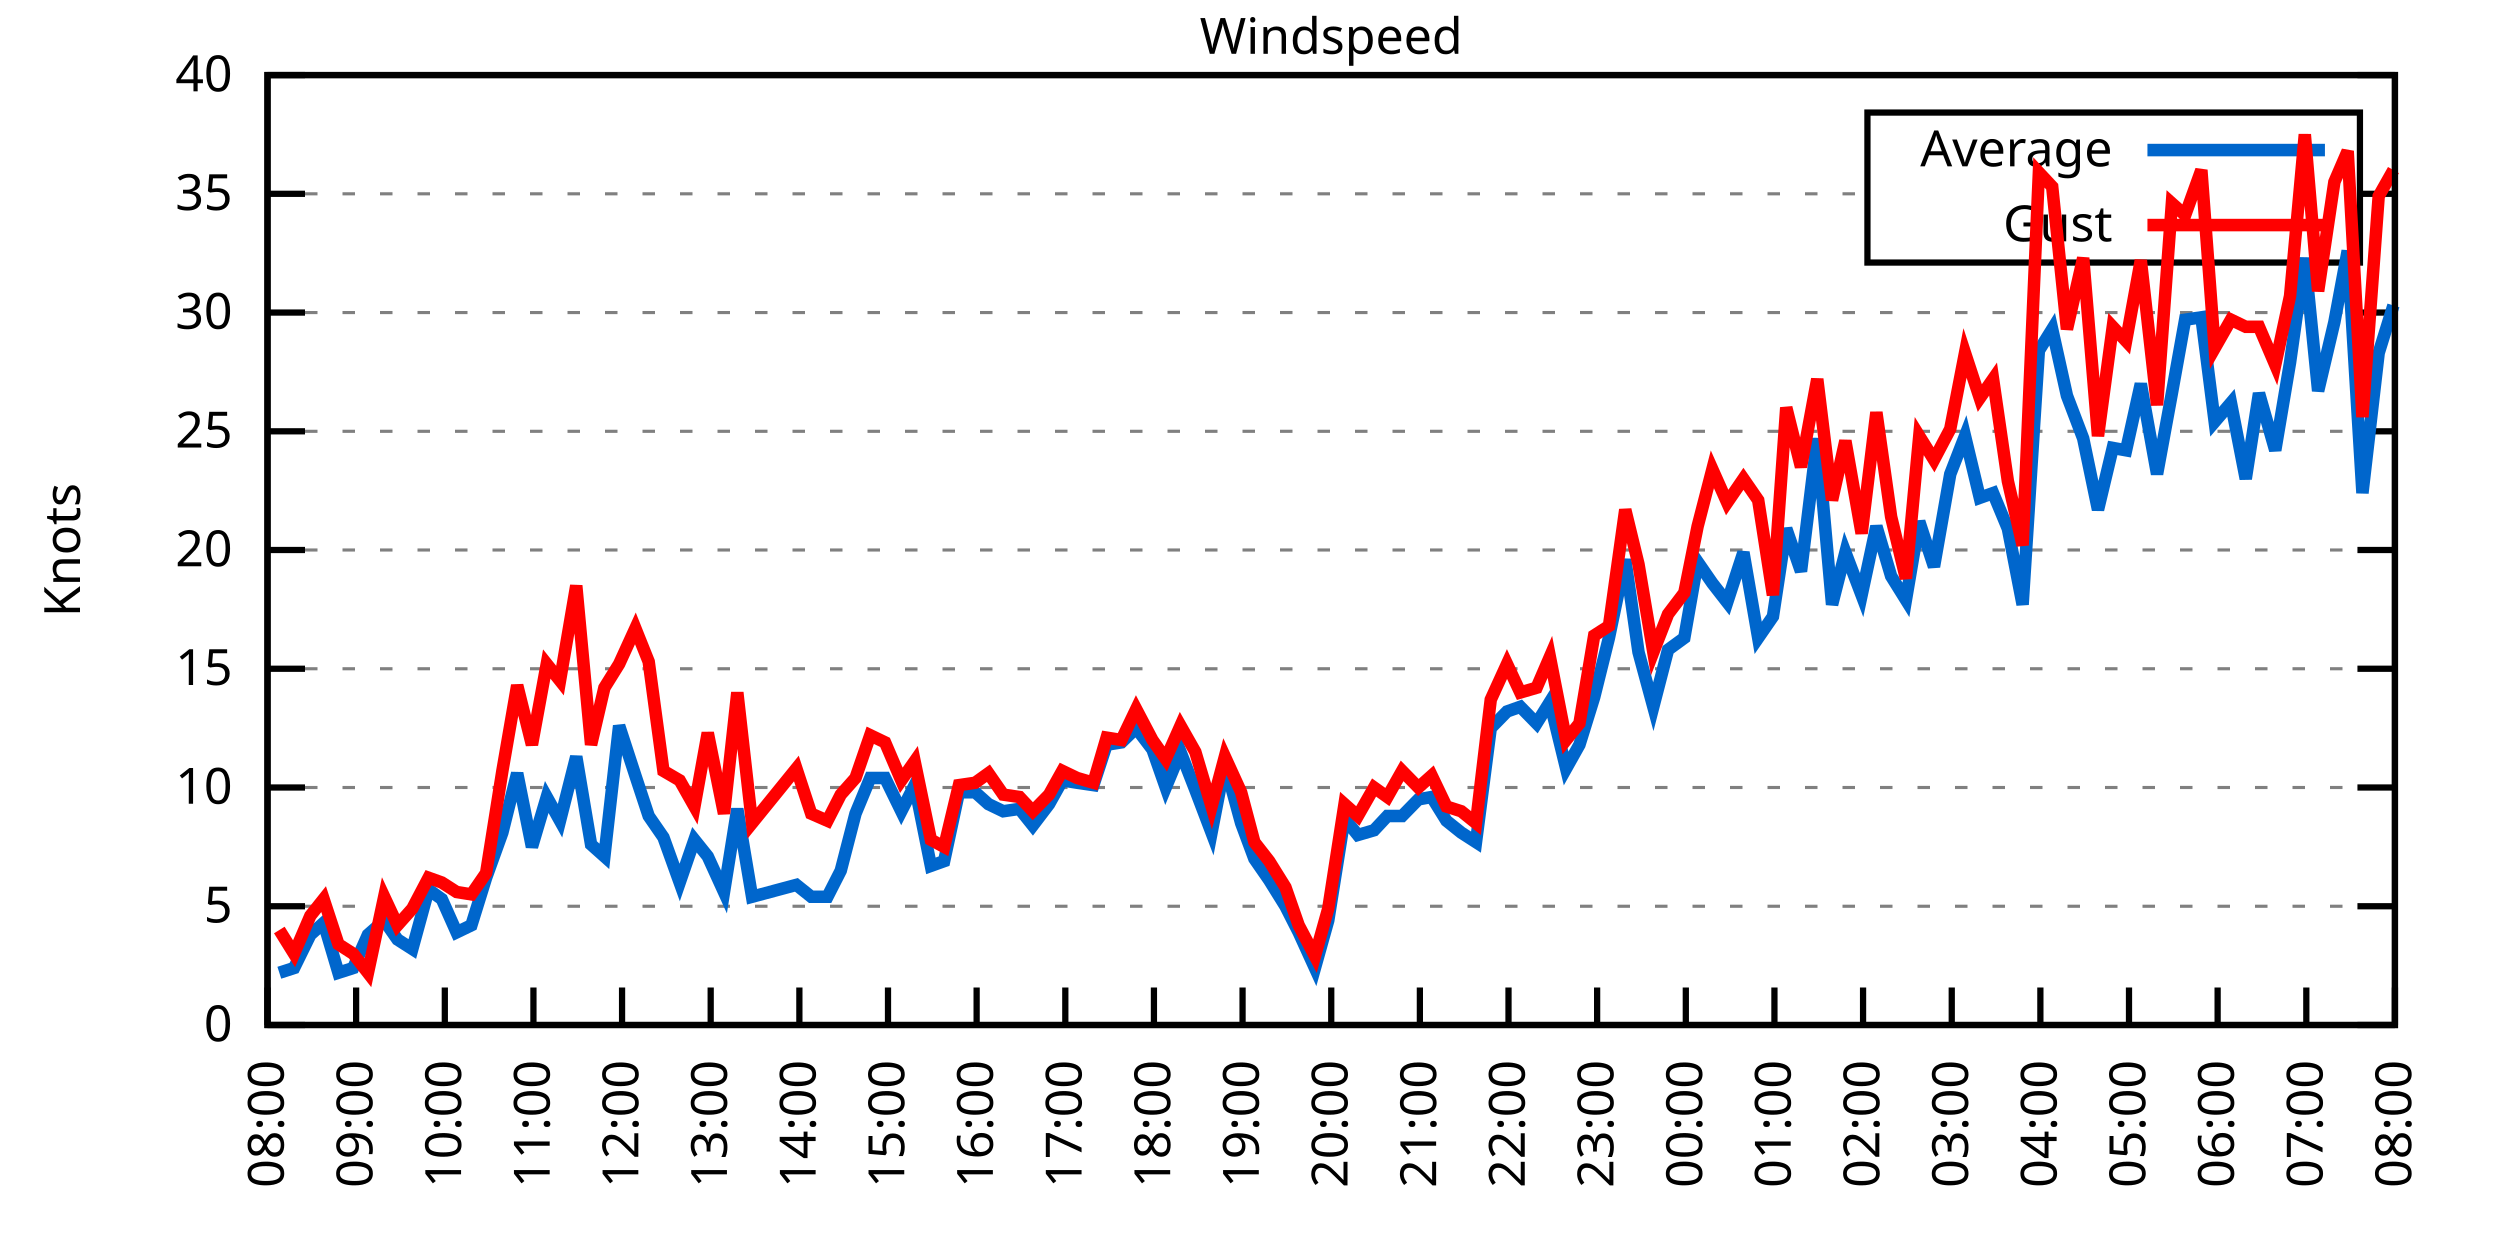
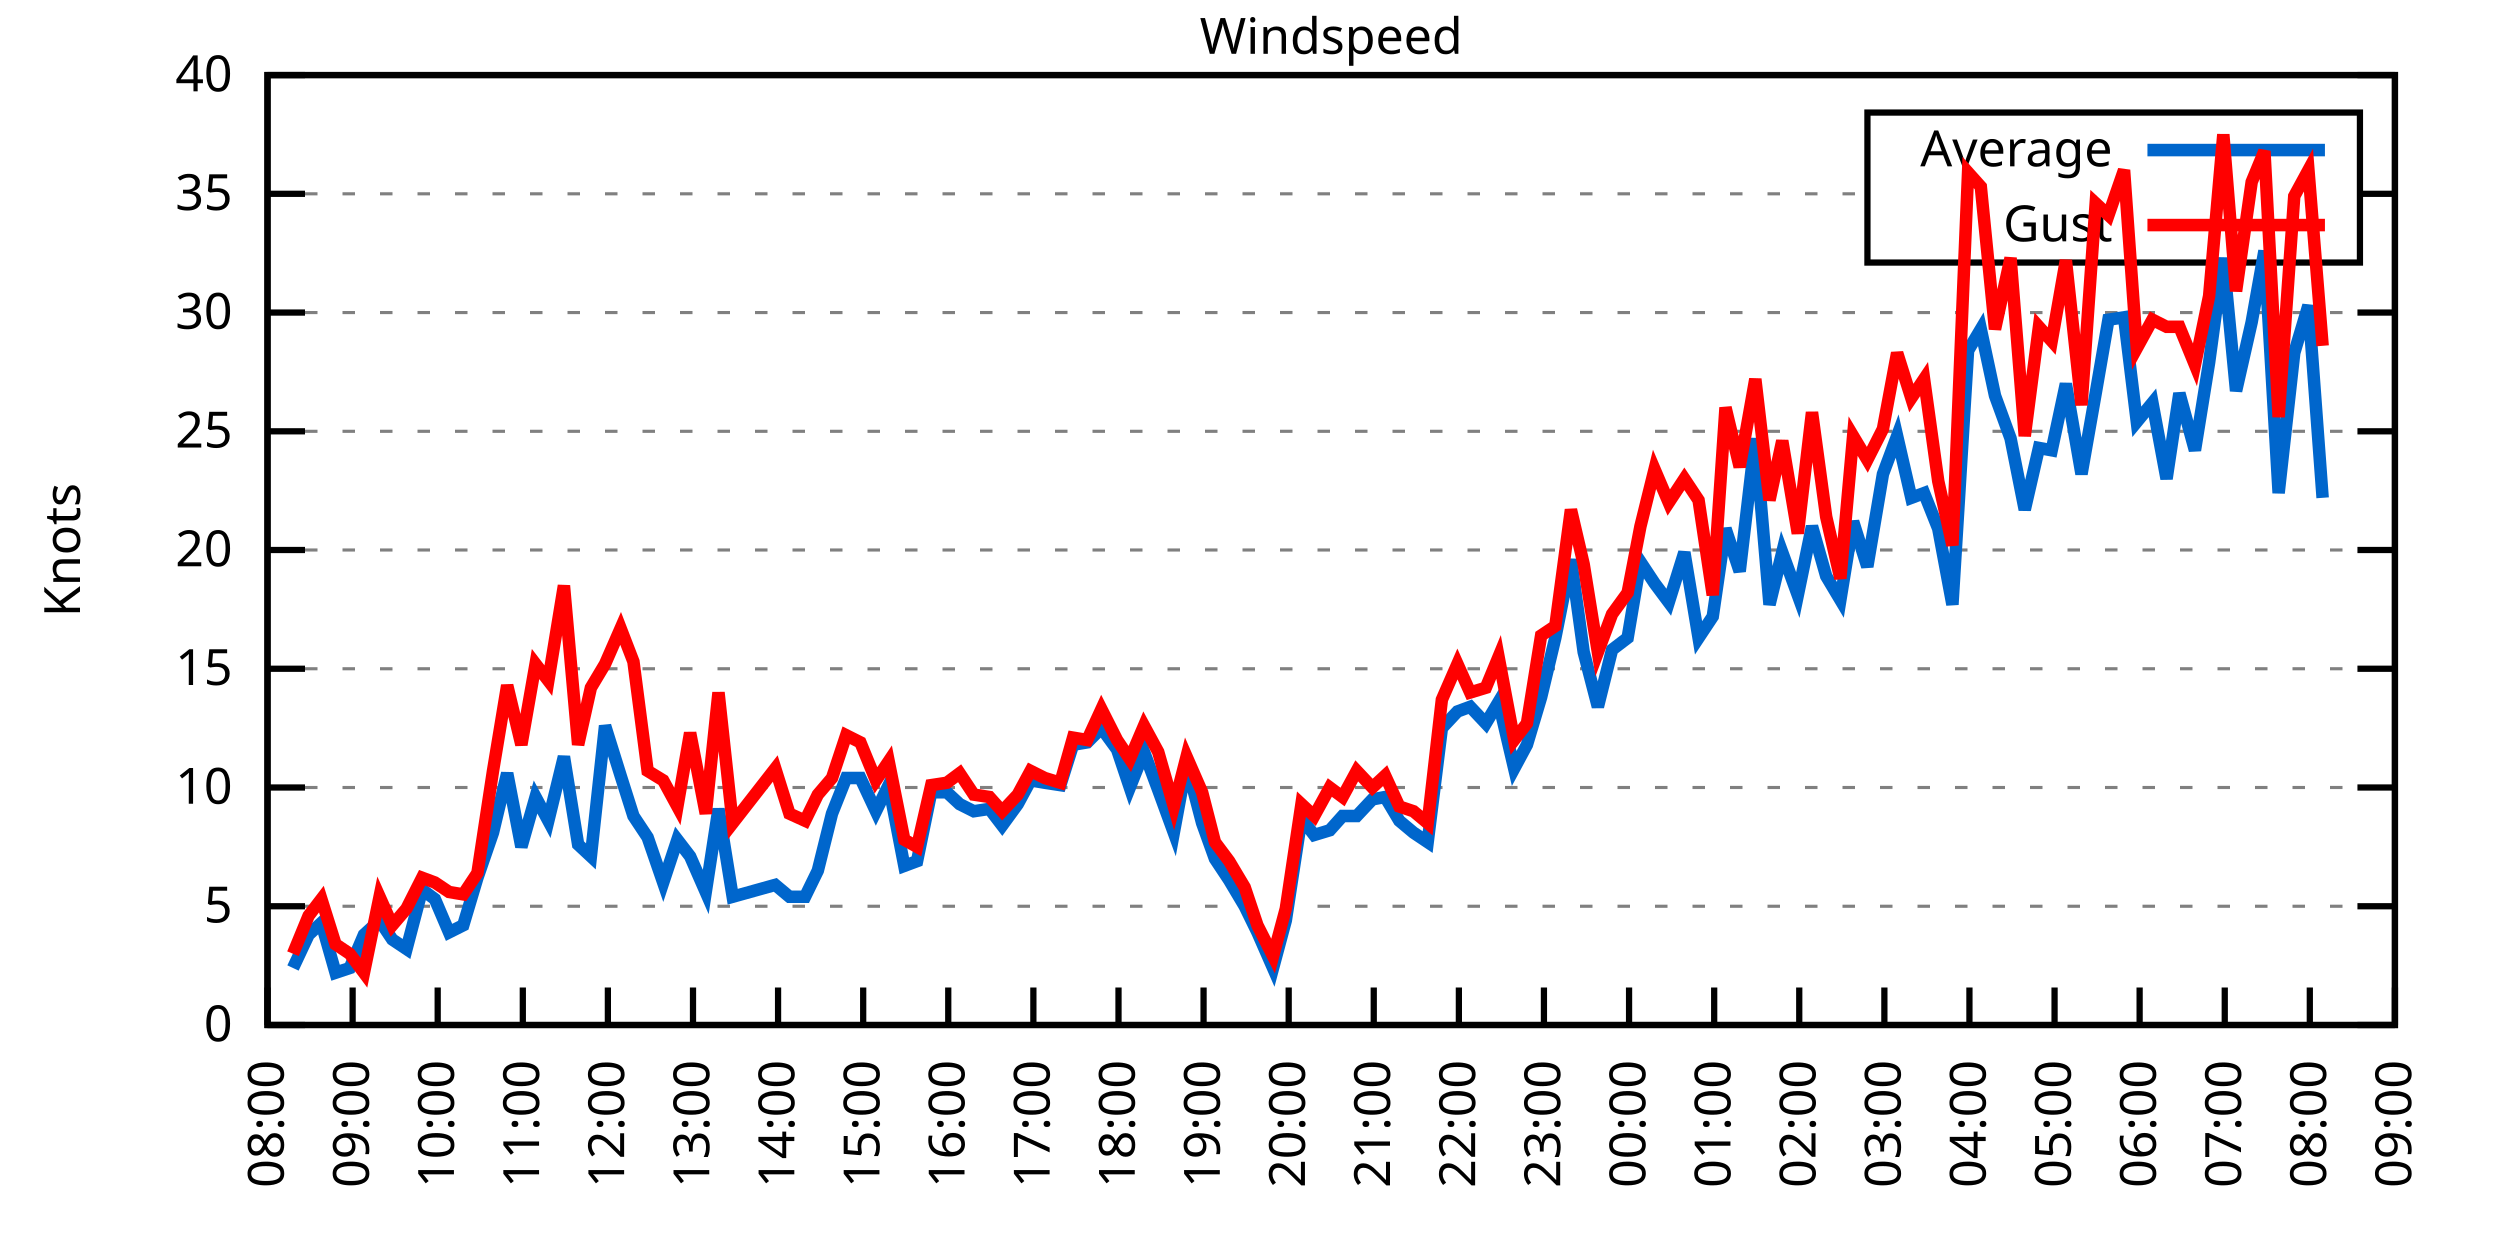
<svg xmlns="http://www.w3.org/2000/svg" xmlns:xlink="http://www.w3.org/1999/xlink" width="400" height="200" viewBox="0 0 400 200">
  <g id="gnuplot_canvas">
    <rect x="0" y="0" width="400" height="200" fill="none" />
    <defs>
      <circle id="gpDot" r="0.5" stroke-width="0.5" stroke="currentColor" />
      <path id="gpPt0" stroke-width="0.333" stroke="currentColor" d="M-1,0 h2 M0,-1 v2" />
      <path id="gpPt1" stroke-width="0.333" stroke="currentColor" d="M-1,-1 L1,1 M1,-1 L-1,1" />
      <path id="gpPt2" stroke-width="0.333" stroke="currentColor" d="M-1,0 L1,0 M0,-1 L0,1 M-1,-1 L1,1 M-1,1 L1,-1" />
      <rect id="gpPt3" stroke-width="0.333" stroke="currentColor" x="-1" y="-1" width="2" height="2" />
      <rect id="gpPt4" stroke-width="0.333" stroke="currentColor" fill="currentColor" x="-1" y="-1" width="2" height="2" />
      <circle id="gpPt5" stroke-width="0.333" stroke="currentColor" cx="0" cy="0" r="1" />
      <use xlink:href="#gpPt5" id="gpPt6" fill="currentColor" stroke="none" />
      <path id="gpPt7" stroke-width="0.333" stroke="currentColor" d="M0,-1.33 L-1.33,0.67 L1.33,0.67 z" />
      <use xlink:href="#gpPt7" id="gpPt8" fill="currentColor" stroke="none" />
      <use xlink:href="#gpPt7" id="gpPt9" stroke="currentColor" transform="rotate(180)" />
      <use xlink:href="#gpPt9" id="gpPt10" fill="currentColor" stroke="none" />
      <use xlink:href="#gpPt3" id="gpPt11" stroke="currentColor" transform="rotate(45)" />
      <use xlink:href="#gpPt11" id="gpPt12" fill="currentColor" stroke="none" />
      <path id="gpPt13" stroke-width="0.333" stroke="currentColor" d="M0,1.330 L1.265,0.411 L0.782,-1.067 L-0.782,-1.076 L-1.265,0.411 z" />
      <use xlink:href="#gpPt13" id="gpPt14" fill="currentColor" stroke="none" />
      <filter id="textbox" filterUnits="objectBoundingBox" x="0" y="0" height="1" width="1">
        <feFlood flood-color="white" flood-opacity="1" result="bgnd" />
        <feComposite in="SourceGraphic" in2="bgnd" operator="atop" />
      </filter>
      <filter id="greybox" filterUnits="objectBoundingBox" x="0" y="0" height="1" width="1">
        <feFlood flood-color="lightgrey" flood-opacity="1" result="grey" />
        <feComposite in="SourceGraphic" in2="grey" operator="atop" />
      </filter>
    </defs>
    <g fill="none" color="white" stroke="currentColor" stroke-width="1.00" stroke-linecap="butt" stroke-linejoin="miter">
</g>
    <g fill="none" color="black" stroke="currentColor" stroke-width="1.00" stroke-linecap="butt" stroke-linejoin="miter">
      <g stroke="none" shape-rendering="crispEdges">
        <polygon fill="rgb(255, 255, 255)" points="42.80,164.00 383.18,164.00 383.18,12.02 42.80,12.02 " />
      </g>
    </g>
    <g fill="none" color="black" stroke="currentColor" stroke-width="1.00" stroke-linecap="butt" stroke-linejoin="miter">
</g>
    <g fill="none" color="black" stroke="black" stroke-width="0.50" stroke-linecap="butt" stroke-linejoin="miter">
</g>
    <g fill="none" color="gray" stroke="currentColor" stroke-width="0.50" stroke-linecap="butt" stroke-linejoin="miter">
      <path stroke="gray" stroke-dasharray="2,4" class="gridline" d="M42.80,164.00 L383.19,164.00  " />
    </g>
    <g fill="none" color="gray" stroke="gray" stroke-width="1.00" stroke-linecap="butt" stroke-linejoin="miter">
</g>
    <g fill="none" color="black" stroke="currentColor" stroke-width="1.00" stroke-linecap="butt" stroke-linejoin="miter">
      <path stroke="black" d="M42.80,164.00 L48.80,164.00 M383.19,164.00 L377.19,164.00  " />
      <g transform="translate(37.20,166.60)" stroke="none" fill="black" font-family="Sans" font-size="8.00" text-anchor="end">
        <text>
          <tspan font-family="Sans"> 0</tspan>
        </text>
      </g>
    </g>
    <g fill="none" color="black" stroke="currentColor" stroke-width="1.00" stroke-linecap="butt" stroke-linejoin="miter">
</g>
    <g fill="none" color="black" stroke="black" stroke-width="0.50" stroke-linecap="butt" stroke-linejoin="miter">
</g>
    <g fill="none" color="gray" stroke="currentColor" stroke-width="0.50" stroke-linecap="butt" stroke-linejoin="miter">
      <path stroke="gray" stroke-dasharray="2,4" class="gridline" d="M42.80,145.00 L383.19,145.00  " />
    </g>
    <g fill="none" color="gray" stroke="gray" stroke-width="1.00" stroke-linecap="butt" stroke-linejoin="miter">
</g>
    <g fill="none" color="black" stroke="currentColor" stroke-width="1.00" stroke-linecap="butt" stroke-linejoin="miter">
      <path stroke="black" d="M42.80,145.00 L48.80,145.00 M383.19,145.00 L377.19,145.00  " />
      <g transform="translate(37.20,147.60)" stroke="none" fill="black" font-family="Sans" font-size="8.00" text-anchor="end">
        <text>
          <tspan font-family="Sans"> 5</tspan>
        </text>
      </g>
    </g>
    <g fill="none" color="black" stroke="currentColor" stroke-width="1.00" stroke-linecap="butt" stroke-linejoin="miter">
</g>
    <g fill="none" color="black" stroke="black" stroke-width="0.50" stroke-linecap="butt" stroke-linejoin="miter">
</g>
    <g fill="none" color="gray" stroke="currentColor" stroke-width="0.50" stroke-linecap="butt" stroke-linejoin="miter">
      <path stroke="gray" stroke-dasharray="2,4" class="gridline" d="M42.80,126.00 L383.19,126.00  " />
    </g>
    <g fill="none" color="gray" stroke="gray" stroke-width="1.00" stroke-linecap="butt" stroke-linejoin="miter">
</g>
    <g fill="none" color="black" stroke="currentColor" stroke-width="1.00" stroke-linecap="butt" stroke-linejoin="miter">
      <path stroke="black" d="M42.80,126.00 L48.80,126.00 M383.19,126.00 L377.19,126.00  " />
      <g transform="translate(37.20,128.60)" stroke="none" fill="black" font-family="Sans" font-size="8.00" text-anchor="end">
        <text>
          <tspan font-family="Sans"> 10</tspan>
        </text>
      </g>
    </g>
    <g fill="none" color="black" stroke="currentColor" stroke-width="1.00" stroke-linecap="butt" stroke-linejoin="miter">
</g>
    <g fill="none" color="black" stroke="black" stroke-width="0.50" stroke-linecap="butt" stroke-linejoin="miter">
</g>
    <g fill="none" color="gray" stroke="currentColor" stroke-width="0.50" stroke-linecap="butt" stroke-linejoin="miter">
      <path stroke="gray" stroke-dasharray="2,4" class="gridline" d="M42.80,107.00 L383.19,107.00  " />
    </g>
    <g fill="none" color="gray" stroke="gray" stroke-width="1.00" stroke-linecap="butt" stroke-linejoin="miter">
</g>
    <g fill="none" color="black" stroke="currentColor" stroke-width="1.00" stroke-linecap="butt" stroke-linejoin="miter">
      <path stroke="black" d="M42.80,107.00 L48.80,107.00 M383.19,107.00 L377.19,107.00  " />
      <g transform="translate(37.20,109.60)" stroke="none" fill="black" font-family="Sans" font-size="8.00" text-anchor="end">
        <text>
          <tspan font-family="Sans"> 15</tspan>
        </text>
      </g>
    </g>
    <g fill="none" color="black" stroke="currentColor" stroke-width="1.00" stroke-linecap="butt" stroke-linejoin="miter">
</g>
    <g fill="none" color="black" stroke="black" stroke-width="0.50" stroke-linecap="butt" stroke-linejoin="miter">
</g>
    <g fill="none" color="gray" stroke="currentColor" stroke-width="0.50" stroke-linecap="butt" stroke-linejoin="miter">
      <path stroke="gray" stroke-dasharray="2,4" class="gridline" d="M42.80,88.00 L383.19,88.00  " />
    </g>
    <g fill="none" color="gray" stroke="gray" stroke-width="1.00" stroke-linecap="butt" stroke-linejoin="miter">
</g>
    <g fill="none" color="black" stroke="currentColor" stroke-width="1.00" stroke-linecap="butt" stroke-linejoin="miter">
      <path stroke="black" d="M42.80,88.00 L48.80,88.00 M383.19,88.00 L377.19,88.00  " />
      <g transform="translate(37.20,90.60)" stroke="none" fill="black" font-family="Sans" font-size="8.00" text-anchor="end">
        <text>
          <tspan font-family="Sans"> 20</tspan>
        </text>
      </g>
    </g>
    <g fill="none" color="black" stroke="currentColor" stroke-width="1.00" stroke-linecap="butt" stroke-linejoin="miter">
</g>
    <g fill="none" color="black" stroke="black" stroke-width="0.50" stroke-linecap="butt" stroke-linejoin="miter">
</g>
    <g fill="none" color="gray" stroke="currentColor" stroke-width="0.50" stroke-linecap="butt" stroke-linejoin="miter">
      <path stroke="gray" stroke-dasharray="2,4" class="gridline" d="M42.80,69.01 L383.19,69.01  " />
    </g>
    <g fill="none" color="gray" stroke="gray" stroke-width="1.00" stroke-linecap="butt" stroke-linejoin="miter">
</g>
    <g fill="none" color="black" stroke="currentColor" stroke-width="1.00" stroke-linecap="butt" stroke-linejoin="miter">
      <path stroke="black" d="M42.80,69.01 L48.80,69.01 M383.19,69.01 L377.19,69.01  " />
      <g transform="translate(37.20,71.61)" stroke="none" fill="black" font-family="Sans" font-size="8.00" text-anchor="end">
        <text>
          <tspan font-family="Sans"> 25</tspan>
        </text>
      </g>
    </g>
    <g fill="none" color="black" stroke="currentColor" stroke-width="1.00" stroke-linecap="butt" stroke-linejoin="miter">
</g>
    <g fill="none" color="black" stroke="black" stroke-width="0.50" stroke-linecap="butt" stroke-linejoin="miter">
</g>
    <g fill="none" color="gray" stroke="currentColor" stroke-width="0.50" stroke-linecap="butt" stroke-linejoin="miter">
      <path stroke="gray" stroke-dasharray="2,4" class="gridline" d="M42.80,50.01 L383.19,50.01  " />
    </g>
    <g fill="none" color="gray" stroke="gray" stroke-width="1.00" stroke-linecap="butt" stroke-linejoin="miter">
</g>
    <g fill="none" color="black" stroke="currentColor" stroke-width="1.00" stroke-linecap="butt" stroke-linejoin="miter">
      <path stroke="black" d="M42.80,50.01 L48.80,50.01 M383.19,50.01 L377.19,50.01  " />
      <g transform="translate(37.20,52.61)" stroke="none" fill="black" font-family="Sans" font-size="8.00" text-anchor="end">
        <text>
          <tspan font-family="Sans"> 30</tspan>
        </text>
      </g>
    </g>
    <g fill="none" color="black" stroke="currentColor" stroke-width="1.00" stroke-linecap="butt" stroke-linejoin="miter">
</g>
    <g fill="none" color="black" stroke="black" stroke-width="0.50" stroke-linecap="butt" stroke-linejoin="miter">
</g>
    <g fill="none" color="gray" stroke="currentColor" stroke-width="0.50" stroke-linecap="butt" stroke-linejoin="miter">
      <path stroke="gray" stroke-dasharray="2,4" class="gridline" d="M42.80,31.01 L298.79,31.01 M377.59,31.01 L383.19,31.01  " />
    </g>
    <g fill="none" color="gray" stroke="gray" stroke-width="1.00" stroke-linecap="butt" stroke-linejoin="miter">
</g>
    <g fill="none" color="black" stroke="currentColor" stroke-width="1.00" stroke-linecap="butt" stroke-linejoin="miter">
      <path stroke="black" d="M42.80,31.01 L48.80,31.01 M383.19,31.01 L377.19,31.01  " />
      <g transform="translate(37.20,33.61)" stroke="none" fill="black" font-family="Sans" font-size="8.00" text-anchor="end">
        <text>
          <tspan font-family="Sans"> 35</tspan>
        </text>
      </g>
    </g>
    <g fill="none" color="black" stroke="currentColor" stroke-width="1.00" stroke-linecap="butt" stroke-linejoin="miter">
</g>
    <g fill="none" color="black" stroke="black" stroke-width="0.50" stroke-linecap="butt" stroke-linejoin="miter">
</g>
    <g fill="none" color="gray" stroke="currentColor" stroke-width="0.50" stroke-linecap="butt" stroke-linejoin="miter">
      <path stroke="gray" stroke-dasharray="2,4" class="gridline" d="M42.80,12.01 L383.19,12.01  " />
    </g>
    <g fill="none" color="gray" stroke="gray" stroke-width="1.00" stroke-linecap="butt" stroke-linejoin="miter">
</g>
    <g fill="none" color="black" stroke="currentColor" stroke-width="1.00" stroke-linecap="butt" stroke-linejoin="miter">
      <path stroke="black" d="M42.80,12.01 L48.80,12.01 M383.19,12.01 L377.19,12.01  " />
      <g transform="translate(37.20,14.61)" stroke="none" fill="black" font-family="Sans" font-size="8.00" text-anchor="end">
        <text>
          <tspan font-family="Sans"> 40</tspan>
        </text>
      </g>
    </g>
    <g fill="none" color="black" stroke="currentColor" stroke-width="1.00" stroke-linecap="butt" stroke-linejoin="miter">
      <path stroke="black" d="M42.80,164.00 L42.80,158.00  " />
      <g transform="translate(45.40,169.60) rotate(270.00)" stroke="none" fill="black" font-family="Sans" font-size="8.00" text-anchor="end">
        <text>
          <tspan font-family="Sans">08:00</tspan>
        </text>
      </g>
    </g>
    <g fill="none" color="black" stroke="currentColor" stroke-width="1.00" stroke-linecap="butt" stroke-linejoin="miter">
-       <path stroke="black" d="M56.98,164.00 L56.98,158.00  " />
-       <g transform="translate(59.58,169.60) rotate(270.00)" stroke="none" fill="black" font-family="Sans" font-size="8.00" text-anchor="end">
+       <path stroke="black" d="M56.42,164.00 L56.42,158.00  " />
+       <g transform="translate(59.02,169.60) rotate(270.00)" stroke="none" fill="black" font-family="Sans" font-size="8.00" text-anchor="end">
        <text>
          <tspan font-family="Sans">09:00</tspan>
        </text>
      </g>
    </g>
    <g fill="none" color="black" stroke="currentColor" stroke-width="1.00" stroke-linecap="butt" stroke-linejoin="miter">
-       <path stroke="black" d="M71.17,164.00 L71.17,158.00  " />
-       <g transform="translate(73.77,169.60) rotate(270.00)" stroke="none" fill="black" font-family="Sans" font-size="8.00" text-anchor="end">
+       <path stroke="black" d="M70.03,164.00 L70.03,158.00  " />
+       <g transform="translate(72.63,169.60) rotate(270.00)" stroke="none" fill="black" font-family="Sans" font-size="8.00" text-anchor="end">
        <text>
          <tspan font-family="Sans">10:00</tspan>
        </text>
      </g>
    </g>
    <g fill="none" color="black" stroke="currentColor" stroke-width="1.00" stroke-linecap="butt" stroke-linejoin="miter">
-       <path stroke="black" d="M85.35,164.00 L85.35,158.00  " />
-       <g transform="translate(87.95,169.60) rotate(270.00)" stroke="none" fill="black" font-family="Sans" font-size="8.00" text-anchor="end">
+       <path stroke="black" d="M83.65,164.00 L83.65,158.00  " />
+       <g transform="translate(86.25,169.60) rotate(270.00)" stroke="none" fill="black" font-family="Sans" font-size="8.00" text-anchor="end">
        <text>
          <tspan font-family="Sans">11:00</tspan>
        </text>
      </g>
    </g>
    <g fill="none" color="black" stroke="currentColor" stroke-width="1.00" stroke-linecap="butt" stroke-linejoin="miter">
-       <path stroke="black" d="M99.53,164.00 L99.53,158.00  " />
-       <g transform="translate(102.13,169.60) rotate(270.00)" stroke="none" fill="black" font-family="Sans" font-size="8.00" text-anchor="end">
+       <path stroke="black" d="M97.26,164.00 L97.26,158.00  " />
+       <g transform="translate(99.86,169.60) rotate(270.00)" stroke="none" fill="black" font-family="Sans" font-size="8.00" text-anchor="end">
        <text>
          <tspan font-family="Sans">12:00</tspan>
        </text>
      </g>
    </g>
    <g fill="none" color="black" stroke="currentColor" stroke-width="1.00" stroke-linecap="butt" stroke-linejoin="miter">
-       <path stroke="black" d="M113.71,164.00 L113.71,158.00  " />
-       <g transform="translate(116.31,169.60) rotate(270.00)" stroke="none" fill="black" font-family="Sans" font-size="8.00" text-anchor="end">
+       <path stroke="black" d="M110.88,164.00 L110.88,158.00  " />
+       <g transform="translate(113.48,169.60) rotate(270.00)" stroke="none" fill="black" font-family="Sans" font-size="8.00" text-anchor="end">
        <text>
          <tspan font-family="Sans">13:00</tspan>
        </text>
      </g>
    </g>
    <g fill="none" color="black" stroke="currentColor" stroke-width="1.00" stroke-linecap="butt" stroke-linejoin="miter">
-       <path stroke="black" d="M127.90,164.00 L127.90,158.00  " />
-       <g transform="translate(130.50,169.60) rotate(270.00)" stroke="none" fill="black" font-family="Sans" font-size="8.00" text-anchor="end">
+       <path stroke="black" d="M124.49,164.00 L124.49,158.00  " />
+       <g transform="translate(127.09,169.60) rotate(270.00)" stroke="none" fill="black" font-family="Sans" font-size="8.00" text-anchor="end">
        <text>
          <tspan font-family="Sans">14:00</tspan>
        </text>
      </g>
    </g>
    <g fill="none" color="black" stroke="currentColor" stroke-width="1.00" stroke-linecap="butt" stroke-linejoin="miter">
-       <path stroke="black" d="M142.08,164.00 L142.08,158.00  " />
-       <g transform="translate(144.68,169.60) rotate(270.00)" stroke="none" fill="black" font-family="Sans" font-size="8.00" text-anchor="end">
+       <path stroke="black" d="M138.11,164.00 L138.11,158.00  " />
+       <g transform="translate(140.71,169.60) rotate(270.00)" stroke="none" fill="black" font-family="Sans" font-size="8.00" text-anchor="end">
        <text>
          <tspan font-family="Sans">15:00</tspan>
        </text>
      </g>
    </g>
    <g fill="none" color="black" stroke="currentColor" stroke-width="1.00" stroke-linecap="butt" stroke-linejoin="miter">
-       <path stroke="black" d="M156.26,164.00 L156.26,158.00  " />
-       <g transform="translate(158.86,169.60) rotate(270.00)" stroke="none" fill="black" font-family="Sans" font-size="8.00" text-anchor="end">
+       <path stroke="black" d="M151.72,164.00 L151.72,158.00  " />
+       <g transform="translate(154.32,169.60) rotate(270.00)" stroke="none" fill="black" font-family="Sans" font-size="8.00" text-anchor="end">
        <text>
          <tspan font-family="Sans">16:00</tspan>
        </text>
      </g>
    </g>
    <g fill="none" color="black" stroke="currentColor" stroke-width="1.00" stroke-linecap="butt" stroke-linejoin="miter">
-       <path stroke="black" d="M170.45,164.00 L170.45,158.00  " />
-       <g transform="translate(173.05,169.60) rotate(270.00)" stroke="none" fill="black" font-family="Sans" font-size="8.00" text-anchor="end">
+       <path stroke="black" d="M165.34,164.00 L165.34,158.00  " />
+       <g transform="translate(167.94,169.60) rotate(270.00)" stroke="none" fill="black" font-family="Sans" font-size="8.00" text-anchor="end">
        <text>
          <tspan font-family="Sans">17:00</tspan>
        </text>
      </g>
    </g>
    <g fill="none" color="black" stroke="currentColor" stroke-width="1.00" stroke-linecap="butt" stroke-linejoin="miter">
-       <path stroke="black" d="M184.63,164.00 L184.63,158.00  " />
-       <g transform="translate(187.23,169.60) rotate(270.00)" stroke="none" fill="black" font-family="Sans" font-size="8.00" text-anchor="end">
+       <path stroke="black" d="M178.96,164.00 L178.96,158.00  " />
+       <g transform="translate(181.56,169.60) rotate(270.00)" stroke="none" fill="black" font-family="Sans" font-size="8.00" text-anchor="end">
        <text>
          <tspan font-family="Sans">18:00</tspan>
        </text>
      </g>
    </g>
    <g fill="none" color="black" stroke="currentColor" stroke-width="1.00" stroke-linecap="butt" stroke-linejoin="miter">
-       <path stroke="black" d="M198.81,164.00 L198.81,158.00  " />
-       <g transform="translate(201.41,169.60) rotate(270.00)" stroke="none" fill="black" font-family="Sans" font-size="8.00" text-anchor="end">
+       <path stroke="black" d="M192.57,164.00 L192.57,158.00  " />
+       <g transform="translate(195.17,169.60) rotate(270.00)" stroke="none" fill="black" font-family="Sans" font-size="8.00" text-anchor="end">
        <text>
          <tspan font-family="Sans">19:00</tspan>
        </text>
      </g>
    </g>
    <g fill="none" color="black" stroke="currentColor" stroke-width="1.00" stroke-linecap="butt" stroke-linejoin="miter">
-       <path stroke="black" d="M213.00,164.00 L213.00,158.00  " />
-       <g transform="translate(215.60,169.60) rotate(270.00)" stroke="none" fill="black" font-family="Sans" font-size="8.00" text-anchor="end">
+       <path stroke="black" d="M206.19,164.00 L206.19,158.00  " />
+       <g transform="translate(208.79,169.60) rotate(270.00)" stroke="none" fill="black" font-family="Sans" font-size="8.00" text-anchor="end">
        <text>
          <tspan font-family="Sans">20:00</tspan>
        </text>
      </g>
    </g>
    <g fill="none" color="black" stroke="currentColor" stroke-width="1.00" stroke-linecap="butt" stroke-linejoin="miter">
-       <path stroke="black" d="M227.18,164.00 L227.18,158.00  " />
-       <g transform="translate(229.78,169.60) rotate(270.00)" stroke="none" fill="black" font-family="Sans" font-size="8.00" text-anchor="end">
+       <path stroke="black" d="M219.80,164.00 L219.80,158.00  " />
+       <g transform="translate(222.40,169.60) rotate(270.00)" stroke="none" fill="black" font-family="Sans" font-size="8.00" text-anchor="end">
        <text>
          <tspan font-family="Sans">21:00</tspan>
        </text>
      </g>
    </g>
    <g fill="none" color="black" stroke="currentColor" stroke-width="1.00" stroke-linecap="butt" stroke-linejoin="miter">
-       <path stroke="black" d="M241.36,164.00 L241.36,158.00  " />
-       <g transform="translate(243.96,169.60) rotate(270.00)" stroke="none" fill="black" font-family="Sans" font-size="8.00" text-anchor="end">
+       <path stroke="black" d="M233.42,164.00 L233.42,158.00  " />
+       <g transform="translate(236.02,169.60) rotate(270.00)" stroke="none" fill="black" font-family="Sans" font-size="8.00" text-anchor="end">
        <text>
          <tspan font-family="Sans">22:00</tspan>
        </text>
      </g>
    </g>
    <g fill="none" color="black" stroke="currentColor" stroke-width="1.00" stroke-linecap="butt" stroke-linejoin="miter">
-       <path stroke="black" d="M255.54,164.00 L255.54,158.00  " />
-       <g transform="translate(258.14,169.60) rotate(270.00)" stroke="none" fill="black" font-family="Sans" font-size="8.00" text-anchor="end">
+       <path stroke="black" d="M247.03,164.00 L247.03,158.00  " />
+       <g transform="translate(249.63,169.60) rotate(270.00)" stroke="none" fill="black" font-family="Sans" font-size="8.00" text-anchor="end">
        <text>
          <tspan font-family="Sans">23:00</tspan>
        </text>
      </g>
    </g>
    <g fill="none" color="black" stroke="currentColor" stroke-width="1.00" stroke-linecap="butt" stroke-linejoin="miter">
-       <path stroke="black" d="M269.73,164.00 L269.73,158.00  " />
-       <g transform="translate(272.33,169.60) rotate(270.00)" stroke="none" fill="black" font-family="Sans" font-size="8.00" text-anchor="end">
+       <path stroke="black" d="M260.65,164.00 L260.65,158.00  " />
+       <g transform="translate(263.25,169.60) rotate(270.00)" stroke="none" fill="black" font-family="Sans" font-size="8.00" text-anchor="end">
        <text>
          <tspan font-family="Sans">00:00</tspan>
        </text>
      </g>
    </g>
    <g fill="none" color="black" stroke="currentColor" stroke-width="1.00" stroke-linecap="butt" stroke-linejoin="miter">
-       <path stroke="black" d="M283.91,164.00 L283.91,158.00  " />
-       <g transform="translate(286.51,169.60) rotate(270.00)" stroke="none" fill="black" font-family="Sans" font-size="8.00" text-anchor="end">
+       <path stroke="black" d="M274.27,164.00 L274.27,158.00  " />
+       <g transform="translate(276.87,169.60) rotate(270.00)" stroke="none" fill="black" font-family="Sans" font-size="8.00" text-anchor="end">
        <text>
          <tspan font-family="Sans">01:00</tspan>
        </text>
      </g>
    </g>
    <g fill="none" color="black" stroke="currentColor" stroke-width="1.00" stroke-linecap="butt" stroke-linejoin="miter">
-       <path stroke="black" d="M298.09,164.00 L298.09,158.00  " />
-       <g transform="translate(300.69,169.60) rotate(270.00)" stroke="none" fill="black" font-family="Sans" font-size="8.00" text-anchor="end">
+       <path stroke="black" d="M287.88,164.00 L287.88,158.00  " />
+       <g transform="translate(290.48,169.60) rotate(270.00)" stroke="none" fill="black" font-family="Sans" font-size="8.00" text-anchor="end">
        <text>
          <tspan font-family="Sans">02:00</tspan>
        </text>
      </g>
    </g>
    <g fill="none" color="black" stroke="currentColor" stroke-width="1.00" stroke-linecap="butt" stroke-linejoin="miter">
-       <path stroke="black" d="M312.28,164.00 L312.28,158.00  " />
-       <g transform="translate(314.88,169.60) rotate(270.00)" stroke="none" fill="black" font-family="Sans" font-size="8.00" text-anchor="end">
+       <path stroke="black" d="M301.50,164.00 L301.50,158.00  " />
+       <g transform="translate(304.10,169.60) rotate(270.00)" stroke="none" fill="black" font-family="Sans" font-size="8.00" text-anchor="end">
        <text>
          <tspan font-family="Sans">03:00</tspan>
        </text>
      </g>
    </g>
    <g fill="none" color="black" stroke="currentColor" stroke-width="1.00" stroke-linecap="butt" stroke-linejoin="miter">
-       <path stroke="black" d="M326.46,164.00 L326.46,158.00  " />
-       <g transform="translate(329.06,169.60) rotate(270.00)" stroke="none" fill="black" font-family="Sans" font-size="8.00" text-anchor="end">
+       <path stroke="black" d="M315.11,164.00 L315.11,158.00  " />
+       <g transform="translate(317.71,169.60) rotate(270.00)" stroke="none" fill="black" font-family="Sans" font-size="8.00" text-anchor="end">
        <text>
          <tspan font-family="Sans">04:00</tspan>
        </text>
      </g>
    </g>
    <g fill="none" color="black" stroke="currentColor" stroke-width="1.00" stroke-linecap="butt" stroke-linejoin="miter">
-       <path stroke="black" d="M340.64,164.00 L340.64,158.00  " />
-       <g transform="translate(343.24,169.60) rotate(270.00)" stroke="none" fill="black" font-family="Sans" font-size="8.00" text-anchor="end">
+       <path stroke="black" d="M328.73,164.00 L328.73,158.00  " />
+       <g transform="translate(331.33,169.60) rotate(270.00)" stroke="none" fill="black" font-family="Sans" font-size="8.00" text-anchor="end">
        <text>
          <tspan font-family="Sans">05:00</tspan>
        </text>
      </g>
    </g>
    <g fill="none" color="black" stroke="currentColor" stroke-width="1.00" stroke-linecap="butt" stroke-linejoin="miter">
-       <path stroke="black" d="M354.82,164.00 L354.82,158.00  " />
-       <g transform="translate(357.42,169.60) rotate(270.00)" stroke="none" fill="black" font-family="Sans" font-size="8.00" text-anchor="end">
+       <path stroke="black" d="M342.34,164.00 L342.34,158.00  " />
+       <g transform="translate(344.94,169.60) rotate(270.00)" stroke="none" fill="black" font-family="Sans" font-size="8.00" text-anchor="end">
        <text>
          <tspan font-family="Sans">06:00</tspan>
        </text>
      </g>
    </g>
    <g fill="none" color="black" stroke="currentColor" stroke-width="1.00" stroke-linecap="butt" stroke-linejoin="miter">
-       <path stroke="black" d="M369.01,164.00 L369.01,158.00  " />
-       <g transform="translate(371.61,169.60) rotate(270.00)" stroke="none" fill="black" font-family="Sans" font-size="8.00" text-anchor="end">
+       <path stroke="black" d="M355.96,164.00 L355.96,158.00  " />
+       <g transform="translate(358.56,169.60) rotate(270.00)" stroke="none" fill="black" font-family="Sans" font-size="8.00" text-anchor="end">
        <text>
          <tspan font-family="Sans">07:00</tspan>
+         </text>
+       </g>
+     </g>
+     <g fill="none" color="black" stroke="currentColor" stroke-width="1.00" stroke-linecap="butt" stroke-linejoin="miter">
+       <path stroke="black" d="M369.57,164.00 L369.57,158.00  " />
+       <g transform="translate(372.17,169.60) rotate(270.00)" stroke="none" fill="black" font-family="Sans" font-size="8.00" text-anchor="end">
+         <text>
+           <tspan font-family="Sans">08:00</tspan>
        </text>
      </g>
    </g>
    <g fill="none" color="black" stroke="currentColor" stroke-width="1.00" stroke-linecap="butt" stroke-linejoin="miter">
      <path stroke="black" d="M383.19,164.00 L383.19,158.00  " />
      <g transform="translate(385.79,169.60) rotate(270.00)" stroke="none" fill="black" font-family="Sans" font-size="8.00" text-anchor="end">
        <text>
-           <tspan font-family="Sans">08:00</tspan>
+           <tspan font-family="Sans">09:00</tspan>
        </text>
      </g>
    </g>
    <g fill="none" color="black" stroke="currentColor" stroke-width="1.00" stroke-linecap="butt" stroke-linejoin="miter">
</g>
    <g fill="none" color="black" stroke="currentColor" stroke-width="1.00" stroke-linecap="butt" stroke-linejoin="miter">
      <path stroke="black" d="M42.80,12.01 L42.80,164.00 L383.19,164.00 L383.19,12.01 L42.80,12.01 Z  " />
    </g>
    <g fill="none" color="black" stroke="currentColor" stroke-width="1.00" stroke-linecap="butt" stroke-linejoin="miter">
</g>
    <g fill="none" color="black" stroke="currentColor" stroke-width="1.00" stroke-linecap="butt" stroke-linejoin="miter">
      <path stroke="black" d="M298.79,42.01 L298.79,18.01 L377.59,18.01 L377.59,42.01 L298.79,42.01 Z  " />
    </g>
    <g id="Windspeed_plot_1">
      <g fill="none" color="white" stroke="black" stroke-width="2.00" stroke-linecap="butt" stroke-linejoin="miter">
</g>
      <g fill="none" color="black" stroke="currentColor" stroke-width="2.00" stroke-linecap="butt" stroke-linejoin="miter">
        <g transform="translate(337.99,26.61)" stroke="none" fill="black" font-family="Sans" font-size="8.00" text-anchor="end">
          <text>
            <tspan font-family="Sans">Average</tspan>
          </text>
        </g>
      </g>
      <g fill="none" color="black" stroke="currentColor" stroke-width="2.00" stroke-linecap="butt" stroke-linejoin="miter">
-         <path stroke="rgb(  0, 102, 204)" d="M343.59,24.01 L371.99,24.01 M44.69,155.64 L47.05,154.88 L49.66,149.56 L51.78,147.66 L54.15,155.64 L56.51,154.88   L58.87,149.56 L61.47,147.28 L63.60,150.32 L65.97,151.84 L68.57,142.34 L70.69,143.86 L73.06,149.18 L75.42,148.04   L77.78,140.44 L80.38,133.22 L82.75,123.72 L85.11,135.50 L87.48,127.52 L89.60,131.32 L92.20,121.06 L94.57,135.12   L96.70,137.02 L99.06,116.12 L101.66,124.10 L103.79,130.56 L106.15,133.98 L108.75,141.20 L111.11,134.36 L113.24,137.02   L115.84,142.72 L117.97,129.42 L120.33,143.48 L127.42,141.58 L129.79,143.48 L132.39,143.48 L134.52,139.30 L136.88,130.18   L139.24,124.48 L141.61,124.48 L144.21,129.80 L146.34,125.62 L148.94,138.54 L151.06,137.78 L153.43,126.76 L156.03,126.76   L158.15,128.66 L160.52,129.80 L163.12,129.42 L165.25,132.08 L167.85,128.66 L169.97,124.86 L172.34,125.24 L174.94,125.62   L177.06,119.16 L179.43,118.78 L181.79,116.50 L184.39,119.92 L186.52,126.00 L188.88,120.30 L191.25,126.38 L193.85,133.22   L195.98,122.20 L198.58,131.70 L200.70,137.40 L203.07,140.82 L205.67,145.00 L207.79,149.18 L210.39,154.88 L212.52,147.28   L215.12,130.94 L217.25,133.60 L219.85,132.84 L221.98,130.56 L224.34,130.56 L226.94,127.90 L229.07,127.52 L231.43,131.32   L233.80,133.22 L236.16,134.74 L238.52,116.50 L241.12,113.84 L243.25,113.08 L245.85,115.74 L247.98,112.32 L250.58,122.96   L252.71,119.16 L255.07,111.56 L257.43,102.06 L260.04,89.52 L262.16,104.34 L264.53,113.08 L266.89,103.96 L269.49,102.06   L271.62,89.90 L273.98,93.32 L276.35,96.36 L278.95,88.38 L281.31,102.06 L283.67,98.64 L285.80,84.59 L288.16,91.42   L290.76,70.15 L293.13,96.74 L295.26,88.38 L297.86,95.22 L300.22,84.21 L302.58,92.18 L304.95,95.98 L307.08,83.45   L309.44,90.66 L312.04,75.85 L314.40,69.77 L316.77,79.65 L318.89,78.89 L321.26,84.59 L323.62,96.74 L326.22,56.09   L328.35,52.67 L330.71,63.31 L333.31,70.15 L335.68,81.55 L338.04,71.67 L340.17,72.05 L342.53,61.41 L345.13,75.85   L347.50,62.93 L349.62,51.15 L352.22,50.77 L354.35,67.49 L356.95,64.45 L359.32,76.61 L361.44,62.93 L364.04,72.05   L366.41,57.99 L368.77,41.27 L370.90,62.55 L373.50,51.53 L375.63,40.13 L377.99,78.89 L380.59,56.47 L382.95,48.87    " />
+         <path stroke="rgb(  0, 102, 204)" d="M343.59,24.01 L371.99,24.01 M46.88,154.88 L49.38,149.56 L51.42,147.66 L53.69,155.64 L55.96,154.88 L58.23,149.56   L60.73,147.28 L62.77,150.32 L65.04,151.84 L67.54,142.34 L69.58,143.86 L71.85,149.18 L74.12,148.04 L76.39,140.44   L78.88,133.22 L81.15,123.72 L83.42,135.50 L85.69,127.52 L87.73,131.32 L90.23,121.06 L92.50,135.12 L94.54,137.02   L96.81,116.12 L99.30,124.10 L101.35,130.56 L103.62,133.98 L106.11,141.20 L108.38,134.36 L110.42,137.02 L112.92,142.72   L114.96,129.42 L117.23,143.48 L124.04,141.58 L126.31,143.48 L128.81,143.48 L130.85,139.30 L133.12,130.18 L135.39,124.48   L137.66,124.48 L140.15,129.80 L142.19,125.62 L144.69,138.54 L146.73,137.78 L149.00,126.76 L151.50,126.76 L153.54,128.66   L155.81,129.80 L158.31,129.42 L160.35,132.08 L162.84,128.66 L164.89,124.86 L167.16,125.24 L169.65,125.62 L171.69,119.16   L173.96,118.78 L176.23,116.50 L178.73,119.92 L180.77,126.00 L183.04,120.30 L185.31,126.38 L187.81,133.22 L189.85,122.20   L192.34,131.70 L194.39,137.40 L196.66,140.82 L199.15,145.00 L201.19,149.18 L203.69,154.88 L205.73,147.28 L208.23,130.94   L210.27,133.60 L212.77,132.84 L214.81,130.56 L217.08,130.56 L219.58,127.90 L221.62,127.52 L223.89,131.32 L226.16,133.22   L228.43,134.74 L230.70,116.50 L233.19,113.84 L235.23,113.08 L237.73,115.74 L239.77,112.32 L242.27,122.96 L244.31,119.16   L246.58,111.56 L248.85,102.06 L251.35,89.52 L253.39,104.34 L255.66,113.08 L257.93,103.96 L260.42,102.06 L262.47,89.90   L264.73,93.32 L267.00,96.36 L269.50,88.38 L271.77,102.06 L274.04,98.64 L276.08,84.59 L278.35,91.42 L280.85,70.15   L283.12,96.74 L285.16,88.38 L287.65,95.22 L289.92,84.21 L292.19,92.18 L294.46,95.98 L296.50,83.45 L298.77,90.66   L301.27,75.85 L303.54,69.77 L305.81,79.65 L307.85,78.89 L310.12,84.59 L312.39,96.74 L314.89,56.09 L316.93,52.67   L319.20,63.31 L321.69,70.15 L323.96,81.55 L326.23,71.67 L328.27,72.05 L330.54,61.41 L333.04,75.85 L335.31,62.93   L337.35,51.15 L339.85,50.77 L341.89,67.49 L344.39,64.45 L346.65,76.61 L348.70,62.93 L351.19,72.05 L353.46,57.99   L355.73,41.27 L357.77,62.55 L360.27,51.53 L362.31,40.13 L364.58,78.89 L367.08,56.47 L369.35,48.87 L371.62,79.65    " />
      </g>
    </g>
    <g id="Windspeed_plot_2">
      <g fill="none" color="black" stroke="currentColor" stroke-width="2.00" stroke-linecap="butt" stroke-linejoin="miter">
        <g transform="translate(337.99,38.61)" stroke="none" fill="black" font-family="Sans" font-size="8.00" text-anchor="end">
          <text>
            <tspan font-family="Sans">Gust</tspan>
          </text>
        </g>
      </g>
      <g fill="none" color="black" stroke="currentColor" stroke-width="2.00" stroke-linecap="butt" stroke-linejoin="miter">
-         <path stroke="rgb(255,   0,   0)" d="M343.59,36.01 L371.99,36.01 M44.69,148.80 L47.05,152.60 L49.66,146.52 L51.78,143.86 L54.15,151.08 L56.51,152.60   L58.87,155.64 L61.47,143.48 L63.60,148.04 L65.97,145.38 L68.57,140.44 L70.69,141.20 L73.06,142.72 L75.42,143.10   L77.78,139.68 L80.38,123.34 L82.75,109.66 L85.11,119.16 L87.48,106.24 L89.60,108.90 L92.20,93.70 L94.57,119.16   L96.70,110.04 L99.06,106.24 L101.66,100.54 L103.79,105.86 L106.15,123.34 L108.75,124.86 L111.11,129.04 L113.24,117.26   L115.84,130.18 L117.97,110.80 L120.33,131.70 L127.42,122.96 L129.79,130.18 L132.39,131.32 L134.52,127.14 L136.88,124.48   L139.24,117.64 L141.61,118.78 L144.21,124.86 L146.34,121.82 L148.94,134.36 L151.06,135.50 L153.43,125.62 L156.03,125.24   L158.15,123.72 L160.52,127.14 L163.12,127.52 L165.25,129.80 L167.85,127.14 L169.97,123.34 L172.34,124.48 L174.94,125.24   L177.06,118.02 L179.43,118.40 L181.79,113.46 L184.39,118.40 L186.52,121.44 L188.88,116.12 L191.25,120.30 L193.85,129.04   L195.98,121.06 L198.58,126.76 L200.70,134.74 L203.07,137.78 L205.67,141.96 L207.79,148.04 L210.39,152.98 L212.52,145.38   L215.12,128.66 L217.25,130.56 L219.85,126.00 L221.98,127.52 L224.34,123.34 L226.94,126.00 L229.07,124.10 L231.43,129.04   L233.80,129.80 L236.16,131.70 L238.52,111.94 L241.12,106.24 L243.25,110.80 L245.85,110.04 L247.98,105.10 L250.58,118.40   L252.71,115.74 L255.07,101.68 L257.43,100.16 L260.04,81.55 L262.16,90.28 L264.53,104.34 L266.89,98.26 L269.49,94.84   L271.62,84.21 L273.98,75.09 L276.35,80.41 L278.95,76.61 L281.31,80.03 L283.67,95.22 L285.80,65.21 L288.16,74.71   L290.76,60.65 L293.13,80.03 L295.26,70.53 L297.86,85.35 L300.22,65.97 L302.58,82.69 L304.95,92.56 L307.08,69.77   L309.44,73.57 L312.04,68.63 L314.40,56.47 L316.77,63.69 L318.89,60.65 L321.26,76.99 L323.62,87.25 L326.22,27.59   L328.35,29.87 L330.71,52.67 L333.31,41.27 L335.68,69.77 L338.04,52.29 L340.17,54.57 L342.53,41.65 L345.13,64.83   L347.50,32.53 L349.62,34.43 L352.22,27.21 L354.35,55.71 L356.95,51.15 L359.32,52.29 L361.44,52.29 L364.04,58.37   L366.41,47.35 L368.77,21.51 L370.90,46.59 L373.50,29.11 L375.63,24.17 L377.99,66.73 L380.59,31.39 L382.95,27.21    " />
+         <path stroke="rgb(255,   0,   0)" d="M343.59,36.01 L371.99,36.01 M46.88,152.60 L49.38,146.52 L51.42,143.86 L53.69,151.08 L55.96,152.60 L58.23,155.64   L60.73,143.48 L62.77,148.04 L65.04,145.38 L67.54,140.44 L69.58,141.20 L71.85,142.72 L74.12,143.10 L76.39,139.68   L78.88,123.34 L81.15,109.66 L83.42,119.16 L85.69,106.24 L87.73,108.90 L90.23,93.70 L92.50,119.16 L94.54,110.04   L96.81,106.24 L99.30,100.54 L101.35,105.86 L103.62,123.34 L106.11,124.86 L108.38,129.04 L110.42,117.26 L112.92,130.18   L114.96,110.80 L117.23,131.70 L124.04,122.96 L126.31,130.18 L128.81,131.32 L130.85,127.14 L133.12,124.48 L135.39,117.64   L137.66,118.78 L140.15,124.86 L142.19,121.82 L144.69,134.36 L146.73,135.50 L149.00,125.62 L151.50,125.24 L153.54,123.72   L155.81,127.14 L158.31,127.52 L160.35,129.80 L162.84,127.14 L164.89,123.34 L167.16,124.48 L169.65,125.24 L171.69,118.02   L173.96,118.40 L176.23,113.46 L178.73,118.40 L180.77,121.44 L183.04,116.12 L185.31,120.30 L187.81,129.04 L189.85,121.06   L192.34,126.76 L194.39,134.74 L196.66,137.78 L199.15,141.96 L201.19,148.04 L203.69,152.98 L205.73,145.38 L208.23,128.66   L210.27,130.56 L212.77,126.00 L214.81,127.52 L217.08,123.34 L219.58,126.00 L221.62,124.10 L223.89,129.04 L226.16,129.80   L228.43,131.70 L230.70,111.94 L233.19,106.24 L235.23,110.80 L237.73,110.04 L239.77,105.10 L242.27,118.40 L244.31,115.74   L246.58,101.68 L248.85,100.16 L251.35,81.55 L253.39,90.28 L255.66,104.34 L257.93,98.26 L260.42,94.84 L262.47,84.21   L264.73,75.09 L267.00,80.41 L269.50,76.61 L271.77,80.03 L274.04,95.22 L276.08,65.21 L278.35,74.71 L280.85,60.65   L283.12,80.03 L285.16,70.53 L287.65,85.35 L289.92,65.97 L292.19,82.69 L294.46,92.56 L296.50,69.77 L298.77,73.57   L301.27,68.63 L303.54,56.47 L305.81,63.69 L307.85,60.65 L310.12,76.99 L312.39,87.25 L314.89,27.59 L316.93,29.87   L319.20,52.67 L321.69,41.27 L323.96,69.77 L326.23,52.29 L328.27,54.57 L330.54,41.65 L333.04,64.83 L335.31,32.53   L337.35,34.43 L339.85,27.21 L341.89,55.71 L344.39,51.15 L346.65,52.29 L348.70,52.29 L351.19,58.37 L353.46,47.35   L355.73,21.51 L357.77,46.59 L360.27,29.11 L362.31,24.17 L364.58,66.73 L367.08,31.39 L369.35,27.21 L371.62,55.33    " />
      </g>
    </g>
    <g fill="none" color="black" stroke="currentColor" stroke-width="2.00" stroke-linecap="butt" stroke-linejoin="miter">
</g>
    <g fill="none" color="black" stroke="black" stroke-width="1.00" stroke-linecap="butt" stroke-linejoin="miter">
</g>
    <g fill="none" color="black" stroke="currentColor" stroke-width="1.00" stroke-linecap="butt" stroke-linejoin="miter">
      <path stroke="black" d="M42.80,12.01 L42.80,164.00 L383.19,164.00 L383.19,12.01 L42.80,12.01 Z  " />
      <g transform="translate(12.80,88.01) rotate(270.00)" stroke="none" fill="black" font-family="Sans" font-size="8.00" text-anchor="middle">
        <text>
          <tspan font-family="Sans">Knots</tspan>
        </text>
      </g>
    </g>
    <g fill="none" color="black" stroke="currentColor" stroke-width="1.00" stroke-linecap="butt" stroke-linejoin="miter">
</g>
    <g fill="none" color="black" stroke="currentColor" stroke-width="1.00" stroke-linecap="butt" stroke-linejoin="miter">
      <g transform="translate(212.99,8.61)" stroke="none" fill="black" font-family="Sans" font-size="8.00" text-anchor="middle">
        <text>
          <tspan font-family="Sans">Windspeed</tspan>
        </text>
      </g>
    </g>
    <g fill="none" color="black" stroke="currentColor" stroke-width="1.00" stroke-linecap="butt" stroke-linejoin="miter">
</g>
  </g>
</svg>
